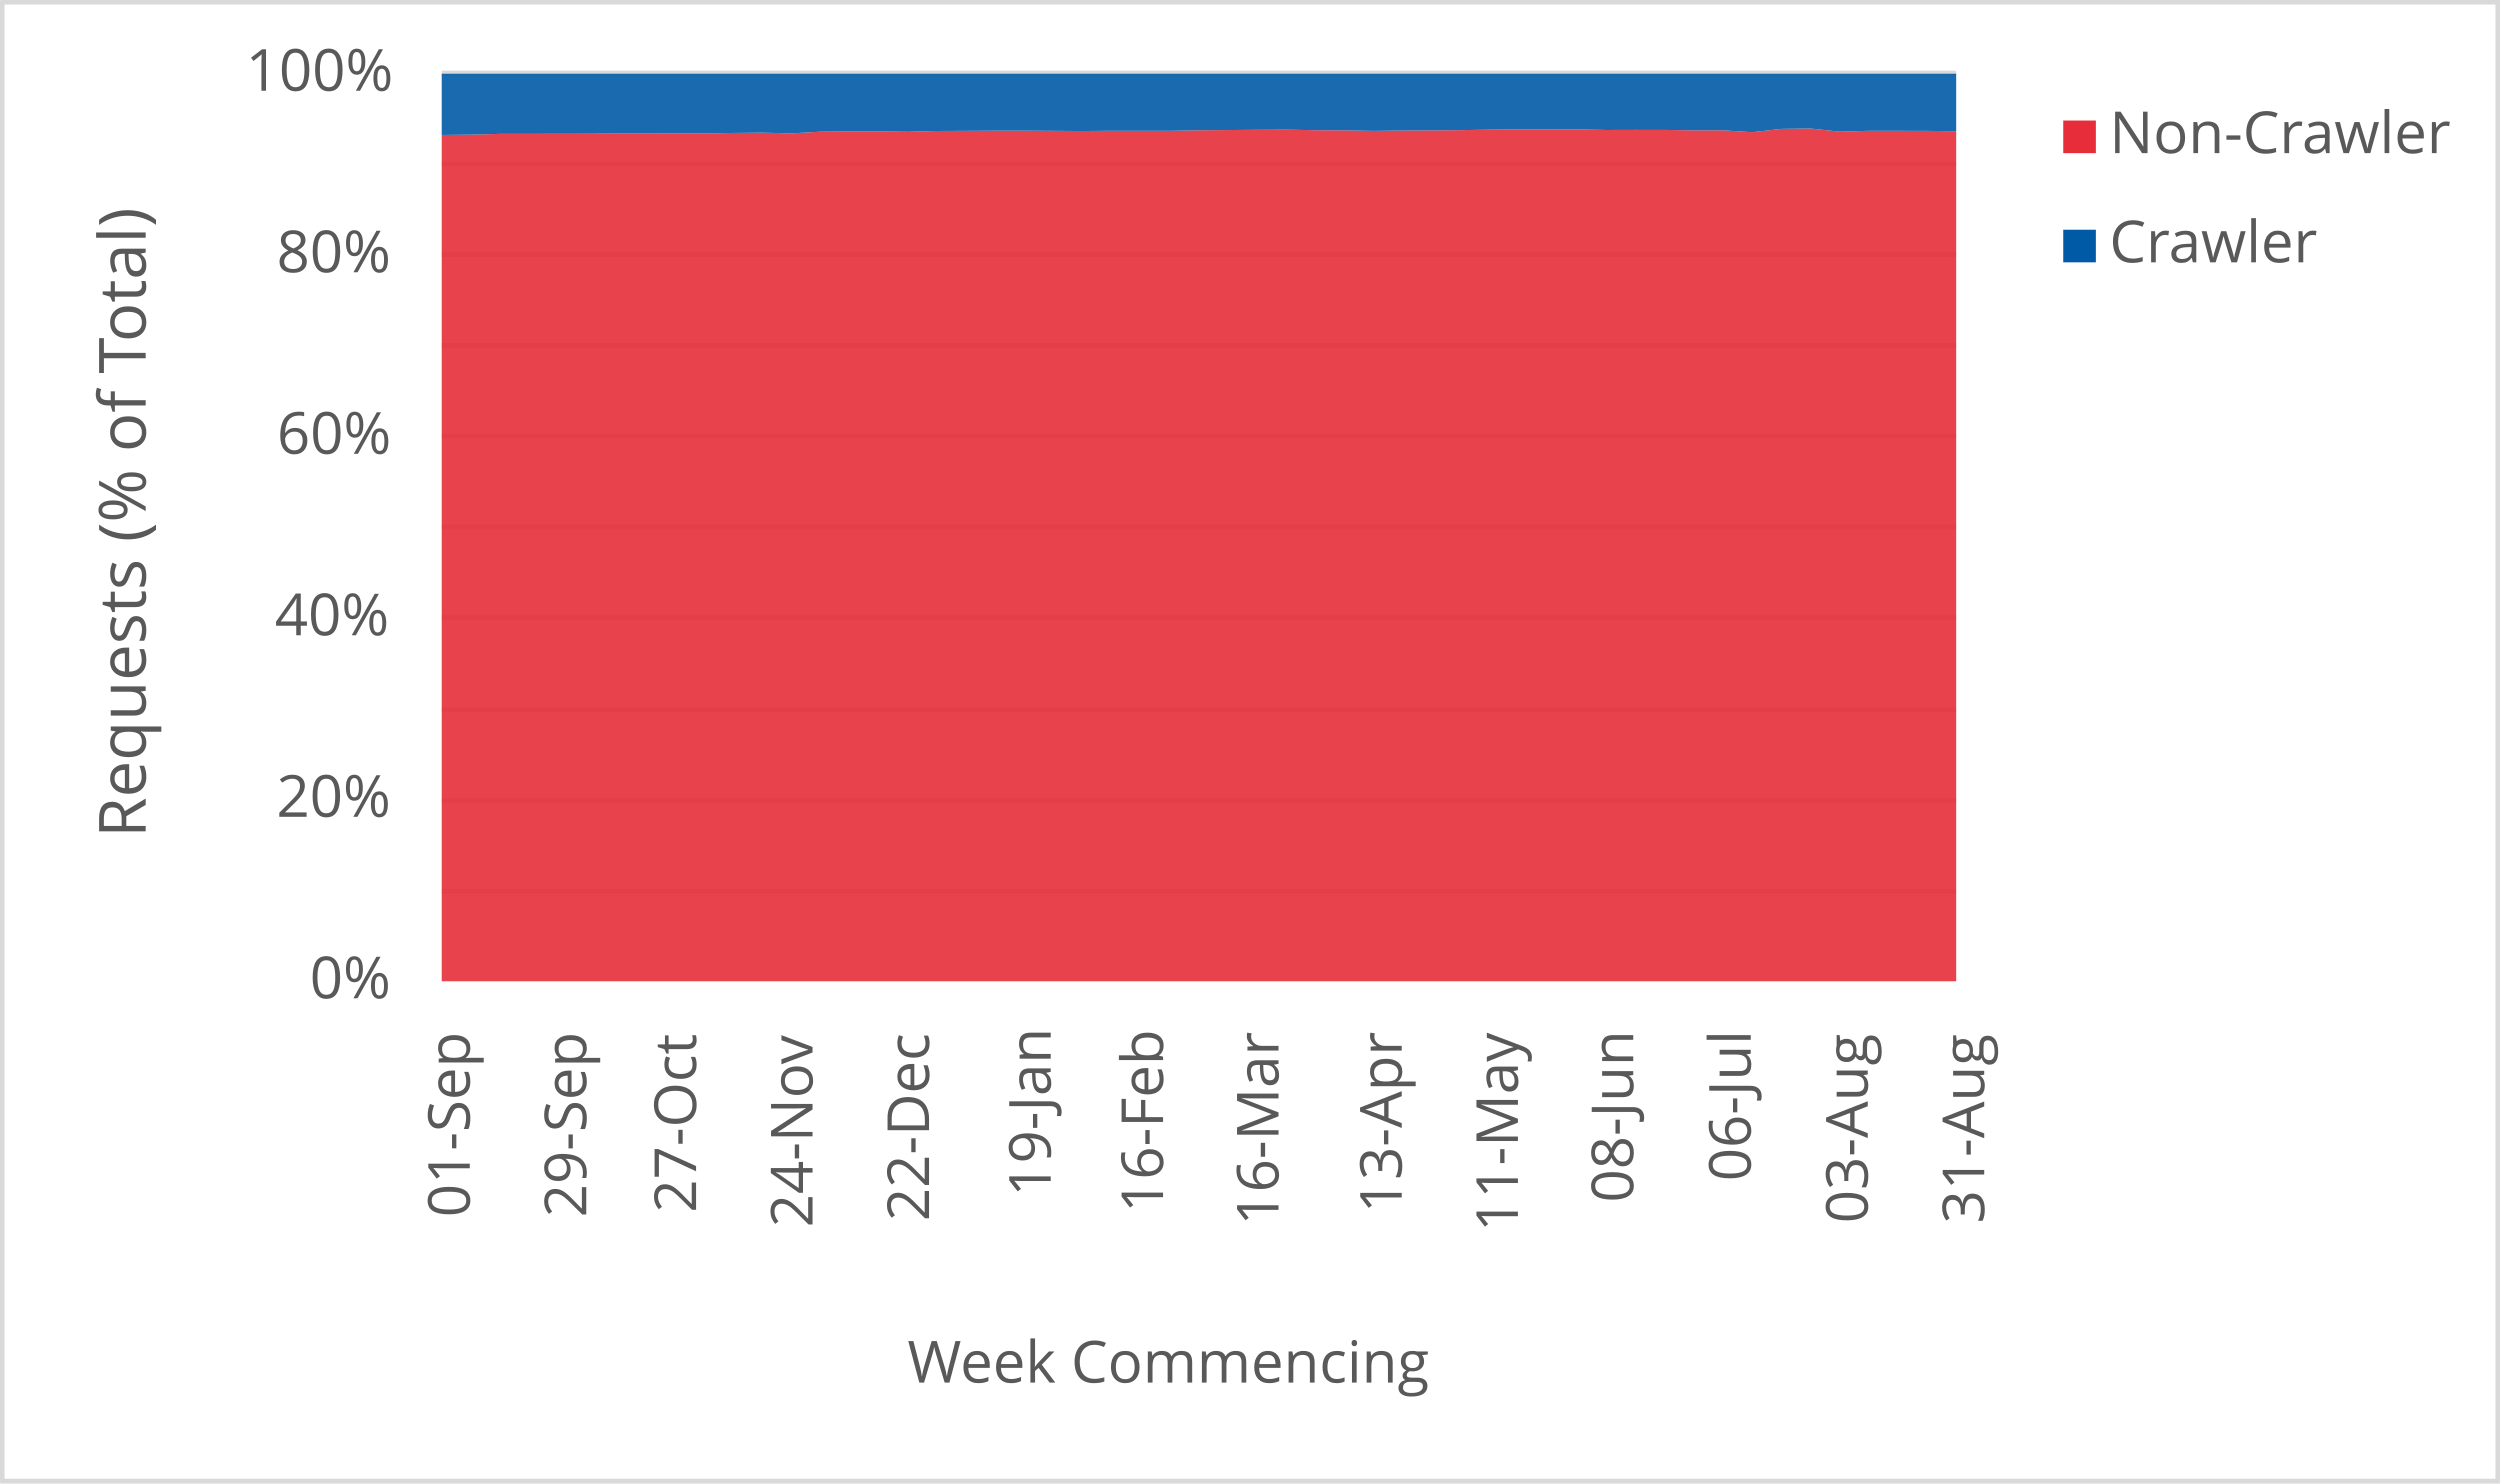
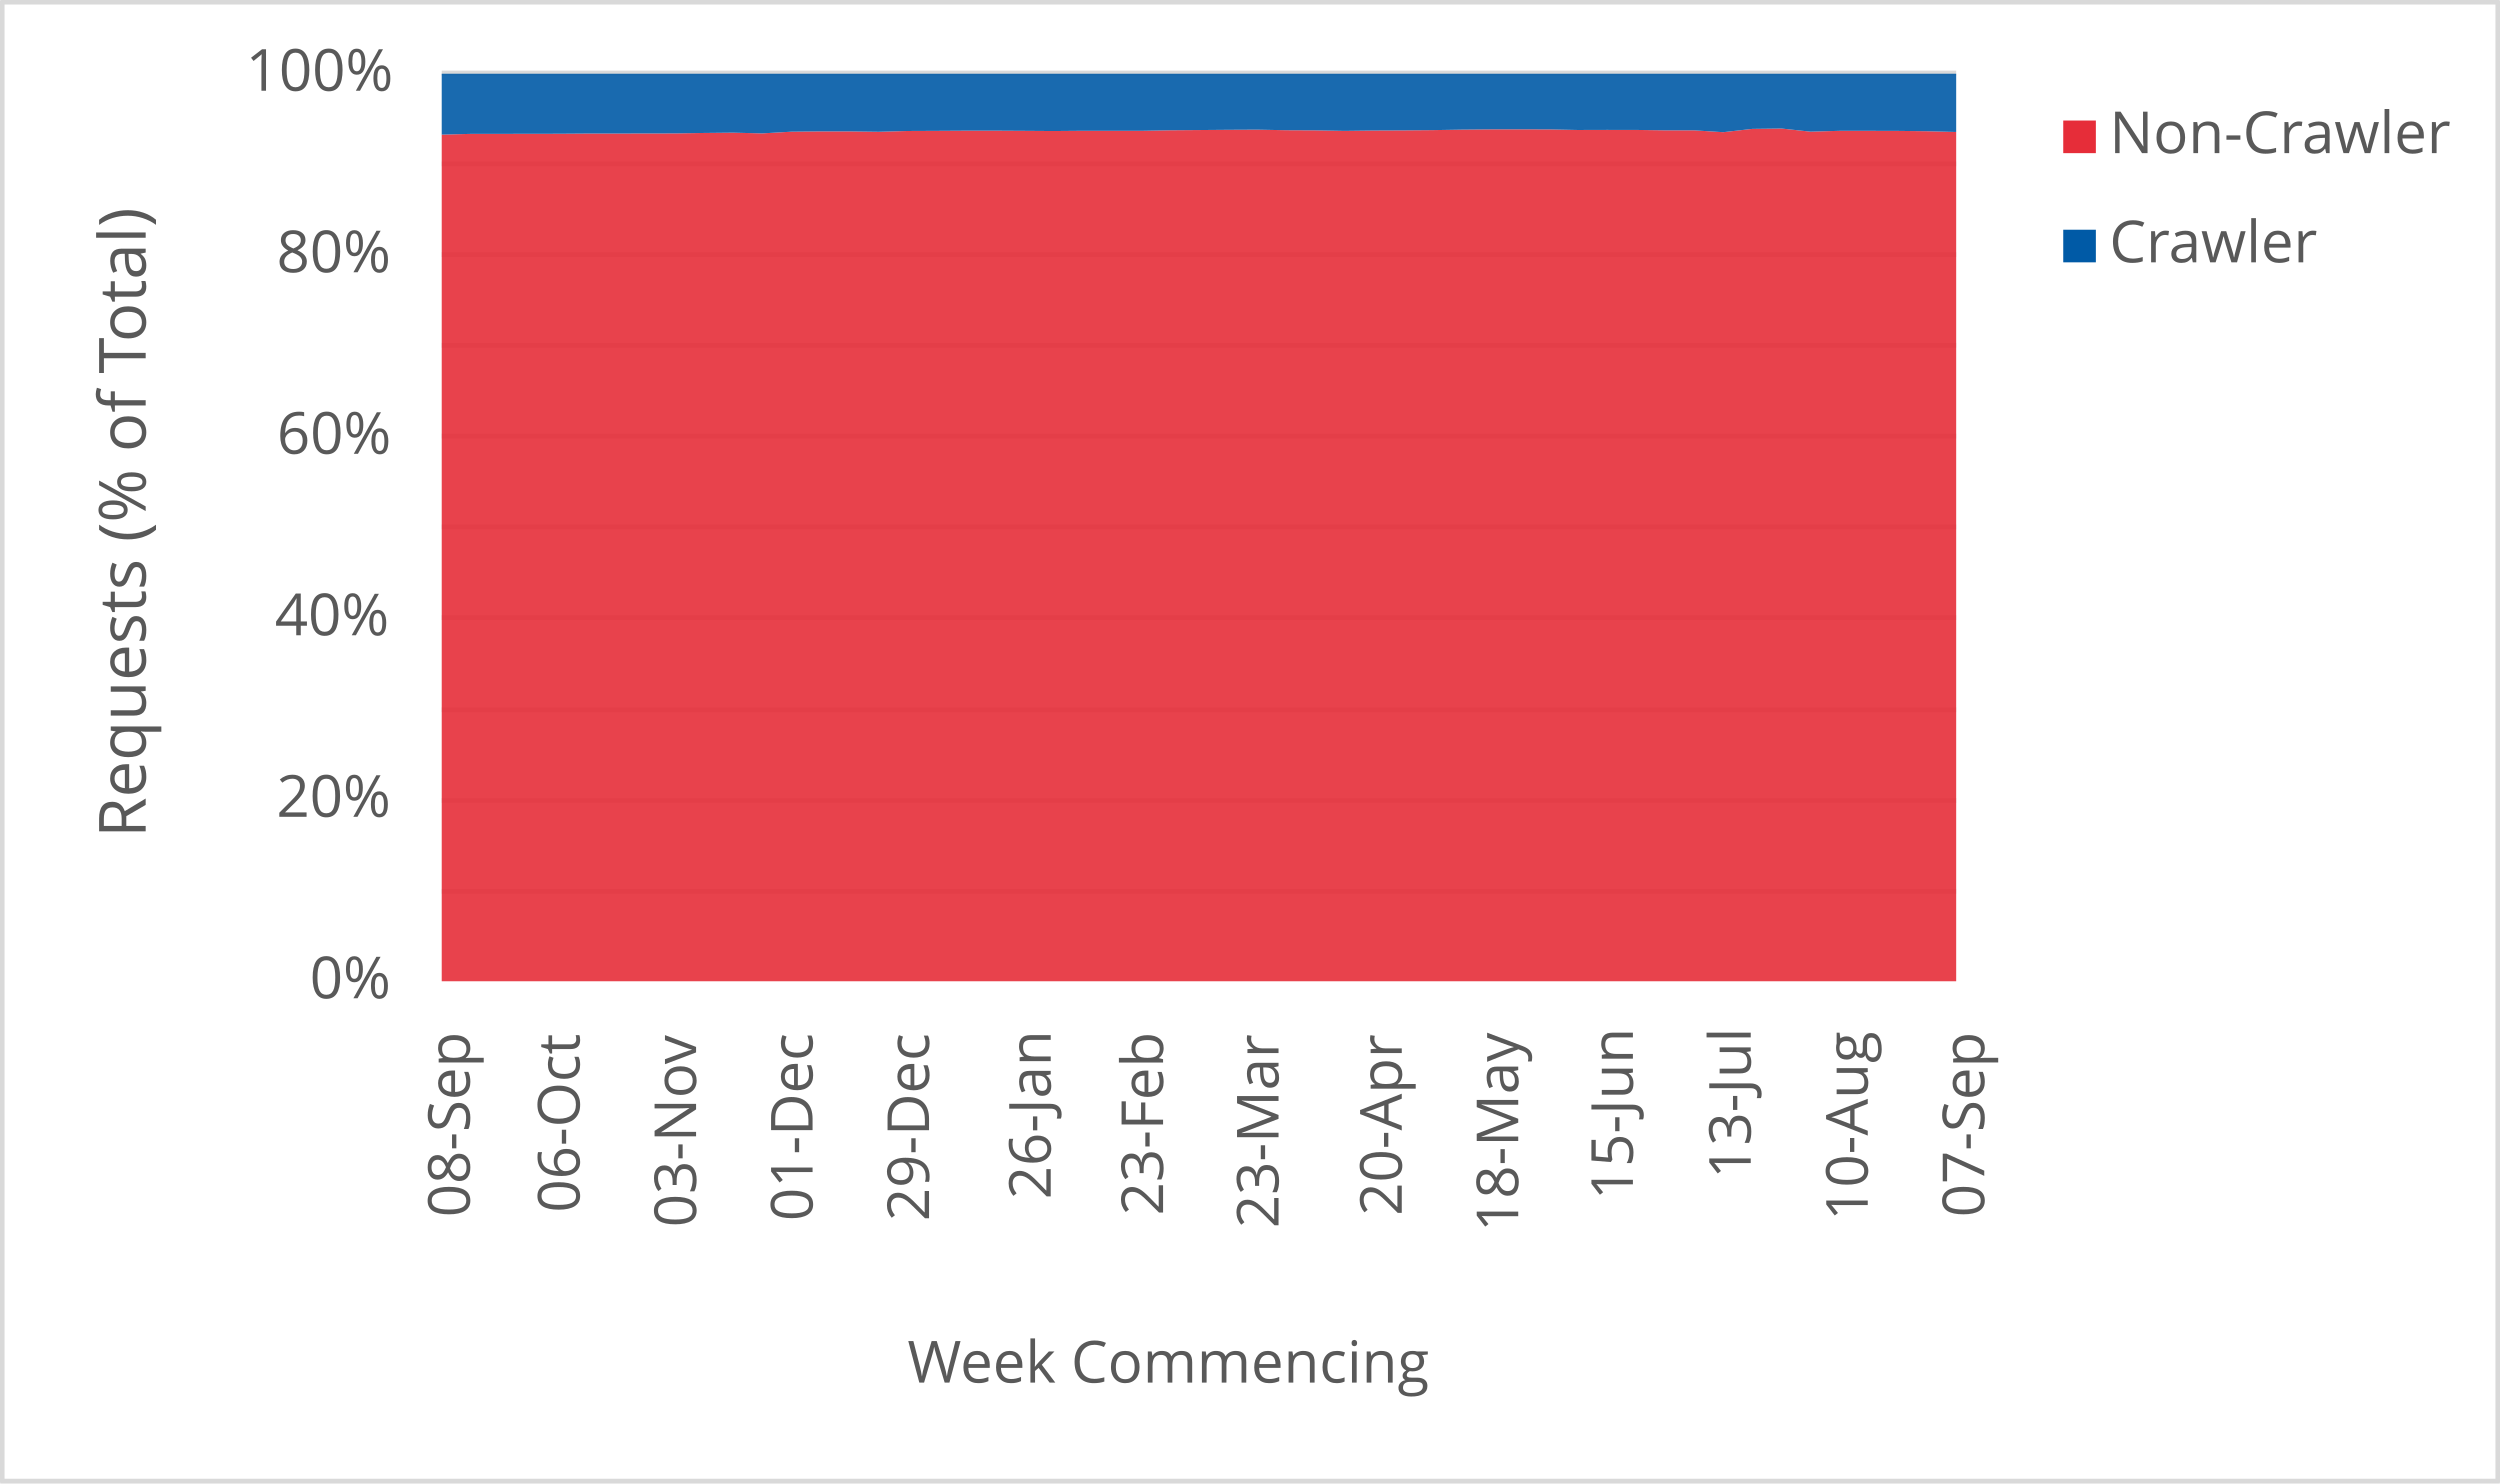
<svg xmlns="http://www.w3.org/2000/svg" width="1763" height="1046" xml:space="preserve" overflow="hidden">
  <defs>
    <clipPath id="clip0">
      <rect x="2917" y="346" width="1763" height="1046" />
    </clipPath>
  </defs>
  <g clip-path="url(#clip0)" transform="translate(-2917 -346)">
    <rect x="2918" y="347" width="1760" height="1043" fill="#FFFFFF" />
    <g>
      <path d="    M3228.5 974.532 4296.5 974.532    M3228.5 910.53 4296.5 910.53    M3228.5 846.528 4296.5 846.528    M3228.5 781.526 4296.5 781.526    M3228.5 717.524 4296.5 717.524    M3228.5 653.522 4296.5 653.522    M3228.5 589.52 4296.5 589.52    M3228.5 525.517 4296.5 525.517    M3228.5 461.515 4296.5 461.515    M3228.5 397.5 4296.5 397.5" stroke="#D9D9D9" stroke-width="3.438" stroke-linejoin="round" stroke-miterlimit="10" fill="none" />
    </g>
    <g>
      <path d="M 1038.5 4296.5 1038.5" stroke="#D9D9D9" stroke-width="3.438" stroke-linejoin="round" stroke-miterlimit="10" fill="none" fill-rule="evenodd" />
    </g>
    <g>
-       <text fill="#595959" font-family="Verdana,Open Sans,DejaVu Sans,sans-serif" font-weight="400" font-size="41" transform="matrix(6.12323e-17 -1 1 6.12323e-17 3248.289 1204.383)">01-Sep</text>
+       <text fill="#595959" font-family="Verdana,Open Sans,DejaVu Sans,sans-serif" font-weight="400" font-size="41" transform="matrix(6.12323e-17 -1 1 6.12323e-17 3248.289 1204.383)">08-Sep</text>
    </g>
    <g>
-       <text fill="#595959" font-family="Verdana,Open Sans,DejaVu Sans,sans-serif" font-weight="400" font-size="41" transform="matrix(6.12323e-17 -1 1 6.12323e-17 3330.423 1204.423)">29-Sep</text>
+       <text fill="#595959" font-family="Verdana,Open Sans,DejaVu Sans,sans-serif" font-weight="400" font-size="41" transform="matrix(6.12323e-17 -1 1 6.12323e-17 3325.719 1201.1)">06-Oct</text>
    </g>
    <g>
-       <text fill="#595959" font-family="Verdana,Open Sans,DejaVu Sans,sans-serif" font-weight="400" font-size="41" transform="matrix(6.12323e-17 -1 1 6.12323e-17 3407.872 1201.14)">27-Oct</text>
+       <text fill="#595959" font-family="Verdana,Open Sans,DejaVu Sans,sans-serif" font-weight="400" font-size="41" transform="matrix(6.12323e-17 -1 1 6.12323e-17 3407.872 1211.43)">03-Nov</text>
    </g>
    <g>
-       <text fill="#595959" font-family="Verdana,Open Sans,DejaVu Sans,sans-serif" font-weight="400" font-size="41" transform="matrix(6.12323e-17 -1 1 6.12323e-17 3490.006 1211.47)">24-Nov</text>
+       <text fill="#595959" font-family="Verdana,Open Sans,DejaVu Sans,sans-serif" font-weight="400" font-size="41" transform="matrix(6.12323e-17 -1 1 6.12323e-17 3490.026 1207.086)">01-Dec</text>
    </g>
    <g>
-       <text fill="#595959" font-family="Verdana,Open Sans,DejaVu Sans,sans-serif" font-weight="400" font-size="41" transform="matrix(6.12323e-17 -1 1 6.12323e-17 3572.16 1207.126)">22-Dec</text>
+       <text fill="#595959" font-family="Verdana,Open Sans,DejaVu Sans,sans-serif" font-weight="400" font-size="41" transform="matrix(6.12323e-17 -1 1 6.12323e-17 3572.16 1207.126)">29-Dec</text>
    </g>
    <g>
-       <text fill="#595959" font-family="Verdana,Open Sans,DejaVu Sans,sans-serif" font-weight="400" font-size="41" transform="matrix(6.12323e-17 -1 1 6.12323e-17 3657.967 1189.929)">19-Jan</text>
+       <text fill="#595959" font-family="Verdana,Open Sans,DejaVu Sans,sans-serif" font-weight="400" font-size="41" transform="matrix(6.12323e-17 -1 1 6.12323e-17 3657.967 1191.691)">26-Jan</text>
    </g>
    <g>
-       <text fill="#595959" font-family="Verdana,Open Sans,DejaVu Sans,sans-serif" font-weight="400" font-size="41" transform="matrix(6.12323e-17 -1 1 6.12323e-17 3737.198 1201.32)">16-Feb</text>
+       <text fill="#595959" font-family="Verdana,Open Sans,DejaVu Sans,sans-serif" font-weight="400" font-size="41" transform="matrix(6.12323e-17 -1 1 6.12323e-17 3737.198 1203.082)">23-Feb</text>
    </g>
    <g>
-       <text fill="#595959" font-family="Verdana,Open Sans,DejaVu Sans,sans-serif" font-weight="400" font-size="41" transform="matrix(6.12323e-17 -1 1 6.12323e-17 3818.622 1210.289)">16-Mar</text>
+       <text fill="#595959" font-family="Verdana,Open Sans,DejaVu Sans,sans-serif" font-weight="400" font-size="41" transform="matrix(6.12323e-17 -1 1 6.12323e-17 3818.622 1212.051)">23-Mar</text>
    </g>
    <g>
-       <text fill="#595959" font-family="Verdana,Open Sans,DejaVu Sans,sans-serif" font-weight="400" font-size="41" transform="matrix(6.12323e-17 -1 1 6.12323e-17 3905.5 1201.541)">13-Apr</text>
+       <text fill="#595959" font-family="Verdana,Open Sans,DejaVu Sans,sans-serif" font-weight="400" font-size="41" transform="matrix(6.12323e-17 -1 1 6.12323e-17 3905.52 1203.302)">20-Apr</text>
    </g>
    <g>
-       <text fill="#595959" font-family="Verdana,Open Sans,DejaVu Sans,sans-serif" font-weight="400" font-size="41" transform="matrix(6.12323e-17 -1 1 6.12323e-17 3987.444 1214.753)">11-May</text>
+       <text fill="#595959" font-family="Verdana,Open Sans,DejaVu Sans,sans-serif" font-weight="400" font-size="41" transform="matrix(6.12323e-17 -1 1 6.12323e-17 3987.654 1214.753)">18-May</text>
    </g>
    <g>
-       <text fill="#595959" font-family="Verdana,Open Sans,DejaVu Sans,sans-serif" font-weight="400" font-size="41" transform="matrix(6.12323e-17 -1 1 6.12323e-17 4068.757 1194.013)">08-Jun</text>
+       <text fill="#595959" font-family="Verdana,Open Sans,DejaVu Sans,sans-serif" font-weight="400" font-size="41" transform="matrix(6.12323e-17 -1 1 6.12323e-17 4068.526 1192.291)">15-Jun</text>
    </g>
    <g>
-       <text fill="#595959" font-family="Verdana,Open Sans,DejaVu Sans,sans-serif" font-weight="400" font-size="41" transform="matrix(6.12323e-17 -1 1 6.12323e-17 4151.621 1178.999)">06-Jul</text>
+       <text fill="#595959" font-family="Verdana,Open Sans,DejaVu Sans,sans-serif" font-weight="400" font-size="41" transform="matrix(6.12323e-17 -1 1 6.12323e-17 4151.621 1177.277)">13-Jul</text>
    </g>
    <g>
-       <text fill="#595959" font-family="Verdana,Open Sans,DejaVu Sans,sans-serif" font-weight="400" font-size="41" transform="matrix(6.12323e-17 -1 1 6.12323e-17 4234.135 1208.627)">03-Aug</text>
+       <text fill="#595959" font-family="Verdana,Open Sans,DejaVu Sans,sans-serif" font-weight="400" font-size="41" transform="matrix(6.12323e-17 -1 1 6.12323e-17 4234.135 1206.906)">10-Aug</text>
    </g>
    <g>
-       <text fill="#595959" font-family="Verdana,Open Sans,DejaVu Sans,sans-serif" font-weight="400" font-size="41" transform="matrix(6.12323e-17 -1 1 6.12323e-17 4316.269 1208.788)">31-Aug</text>
+       <text fill="#595959" font-family="Verdana,Open Sans,DejaVu Sans,sans-serif" font-weight="400" font-size="41" transform="matrix(6.12323e-17 -1 1 6.12323e-17 4316.289 1204.383)">07-Sep</text>
    </g>
    <g>
      <text fill="#595959" font-family="Verdana,Open Sans,DejaVu Sans,sans-serif" font-weight="400" font-size="41" transform="matrix(1 0 0 1 3135.448 1050)">0%</text>
    </g>
    <g>
      <text fill="#595959" font-family="Verdana,Open Sans,DejaVu Sans,sans-serif" font-weight="400" font-size="41" transform="matrix(1 0 0 1 3111.965 922)">20%</text>
    </g>
    <g>
      <text fill="#595959" font-family="Verdana,Open Sans,DejaVu Sans,sans-serif" font-weight="400" font-size="41" transform="matrix(1 0 0 1 3110.824 794)">40%</text>
    </g>
    <g>
      <text fill="#595959" font-family="Verdana,Open Sans,DejaVu Sans,sans-serif" font-weight="400" font-size="41" transform="matrix(1 0 0 1 3112.306 666)">60%</text>
    </g>
    <g>
      <text fill="#595959" font-family="Verdana,Open Sans,DejaVu Sans,sans-serif" font-weight="400" font-size="41" transform="matrix(1 0 0 1 3112.045 538)">80%</text>
    </g>
    <g>
      <text fill="#595959" font-family="Verdana,Open Sans,DejaVu Sans,sans-serif" font-weight="400" font-size="41" transform="matrix(1 0 0 1 3090.284 410)">100%</text>
    </g>
    <g>
      <text fill="#595959" font-family="Verdana,Open Sans,DejaVu Sans,sans-serif" font-weight="400" font-size="41" transform="matrix(1 0 0 1 3556.971 1321)">Week Commencing</text>
    </g>
    <g>
      <text fill="#595959" font-family="Verdana,Open Sans,DejaVu Sans,sans-serif" font-weight="400" font-size="46" transform="matrix(6.12323e-17 -1 1 6.12323e-17 3019.73 936.7666)">Requests (% of Total)</text>
    </g>
    <rect x="2918.5" y="347.5" width="1760" height="1043" stroke="#D9D9D9" stroke-width="3.438" stroke-linejoin="round" stroke-miterlimit="10" fill="none" />
    <g>
-       <path d="M3228.5 1038 3249.038 1038 3269.577 1038 3290.115 1038 3310.654 1038 3331.192 1038 3351.731 1038 3372.269 1038 3392.808 1038 3413.346 1038 3433.885 1038 3454.423 1038 3474.962 1038 3495.5 1038 3516.038 1038 3536.577 1038 3557.115 1038 3577.654 1038 3598.192 1038 3618.731 1038 3639.269 1038 3659.808 1038 3680.346 1038 3700.885 1038 3721.423 1038 3741.962 1038 3762.5 1038 3783.038 1038 3803.577 1038 3824.115 1038 3844.654 1038 3865.192 1038 3885.731 1038 3906.269 1038 3926.808 1038 3947.346 1038 3967.885 1038 3988.423 1038 4008.962 1038 4029.5 1038 4050.038 1038 4070.577 1038 4091.115 1038 4111.654 1038 4132.192 1038 4152.731 1038 4173.269 1038 4193.808 1038 4214.346 1038 4234.885 1038 4255.423 1038 4275.962 1038 4296.5 1038 4296.5 438.546 4275.962 438.3 4255.423 438.253 4234.885 438.252 4214.346 438.853 4193.808 436.629 4173.269 436.886 4152.731 439.223 4132.192 437.908 4111.654 437.908 4091.115 437.624 4070.577 437.605 4050.038 437.665 4029.5 437.233 4008.962 437.225 3988.423 437.227 3967.885 437.419 3947.346 437.776 3926.808 437.954 3906.269 438.046 3885.731 438.303 3865.192 437.933 3844.654 437.83 3824.115 437.427 3803.577 437.533 3783.038 437.708 3762.5 437.879 3741.962 438.257 3721.423 438.254 3700.885 438.228 3680.346 438.402 3659.808 438.259 3639.269 438.142 3618.731 438.149 3598.192 438.275 3577.654 438.371 3557.115 438.938 3536.577 438.66 3516.038 438.655 3495.5 438.875 3474.962 440.073 3454.423 439.546 3433.885 439.765 3413.346 440.093 3392.808 440.111 3372.269 440.177 3351.731 440.173 3331.192 440.328 3310.654 440.348 3290.115 440.406 3269.577 440.408 3249.038 440.942 3228.5 441.171 3228.5 1038Z" fill="#e62d39" opacity="0.9" />
+       <path d="M3228.5 1038 3249.038 1038 3269.577 1038 3290.115 1038 3310.654 1038 3331.192 1038 3351.731 1038 3372.269 1038 3392.808 1038 3413.346 1038 3433.885 1038 3454.423 1038 3474.962 1038 3495.5 1038 3516.038 1038 3536.577 1038 3557.115 1038 3577.654 1038 3598.192 1038 3618.731 1038 3639.269 1038 3659.808 1038 3680.346 1038 3700.885 1038 3721.423 1038 3741.962 1038 3762.5 1038 3783.038 1038 3803.577 1038 3824.115 1038 3844.654 1038 3865.192 1038 3885.731 1038 3906.269 1038 3926.808 1038 3947.346 1038 3967.885 1038 3988.423 1038 4008.962 1038 4029.5 1038 4050.038 1038 4070.577 1038 4091.115 1038 4111.654 1038 4132.192 1038 4152.731 1038 4173.269 1038 4193.808 1038 4214.346 1038 4234.885 1038 4255.423 1038 4275.962 1038 4296.5 1038 4296.5 439.067 4275.962 438.546 4255.423 438.3 4234.885 438.253 4214.346 438.252 4193.808 438.853 4173.269 436.629 4152.731 436.886 4132.192 439.223 4111.654 437.908 4091.115 437.908 4070.577 437.624 4050.038 437.605 4029.5 437.665 4008.962 437.233 3988.423 437.225 3967.885 437.227 3947.346 437.419 3926.808 437.776 3906.269 437.954 3885.731 438.046 3865.192 438.303 3844.654 437.933 3824.115 437.83 3803.577 437.427 3783.038 437.533 3762.5 437.708 3741.962 437.879 3721.423 438.257 3700.885 438.254 3680.346 438.228 3659.808 438.402 3639.269 438.259 3618.731 438.142 3598.192 438.149 3577.654 438.275 3557.115 438.371 3536.577 438.938 3516.038 438.66 3495.5 438.655 3474.962 438.875 3454.423 440.073 3433.885 439.546 3413.346 439.765 3392.808 440.093 3372.269 440.111 3351.731 440.177 3331.192 440.173 3310.654 440.328 3290.115 440.348 3269.577 440.406 3249.038 440.408 3228.5 440.942 3228.5 1038Z" fill="#e62d39" opacity="0.9" />
    </g>
    <g>
-       <path d="M3228.5 441.171 3249.038 440.942 3269.577 440.408 3290.115 440.406 3310.654 440.348 3331.192 440.328 3351.731 440.173 3372.269 440.177 3392.808 440.111 3413.346 440.093 3433.885 439.765 3454.423 439.546 3474.962 440.073 3495.5 438.875 3516.038 438.655 3536.577 438.66 3557.115 438.938 3577.654 438.371 3598.192 438.275 3618.731 438.149 3639.269 438.142 3659.808 438.259 3680.346 438.402 3700.885 438.228 3721.423 438.254 3741.962 438.257 3762.5 437.879 3783.038 437.708 3803.577 437.533 3824.115 437.427 3844.654 437.83 3865.192 437.933 3885.731 438.303 3906.269 438.046 3926.808 437.954 3947.346 437.776 3967.885 437.419 3988.423 437.227 4008.962 437.225 4029.5 437.233 4050.038 437.665 4070.577 437.605 4091.115 437.624 4111.654 437.908 4132.192 437.908 4152.731 439.223 4173.269 436.886 4193.808 436.629 4214.346 438.853 4234.885 438.252 4255.423 438.253 4275.962 438.3 4296.5 438.546 4296.5 398 4275.962 398 4255.423 398 4234.885 398 4214.346 398 4193.808 398 4173.269 398 4152.731 398 4132.192 398 4111.654 398 4091.115 398 4070.577 398 4050.038 398 4029.5 398 4008.962 398 3988.423 398 3967.885 398 3947.346 398 3926.808 398 3906.269 398 3885.731 398 3865.192 398 3844.654 398 3824.115 398 3803.577 398 3783.038 398 3762.5 398 3741.962 398 3721.423 398 3700.885 398 3680.346 398 3659.808 398 3639.269 398 3618.731 398 3598.192 398 3577.654 398 3557.115 398 3536.577 398 3516.038 398 3495.5 398 3474.962 398 3454.423 398 3433.885 398 3413.346 398 3392.808 398 3372.269 398 3351.731 398 3331.192 398 3310.654 398 3290.115 398 3269.577 398 3249.038 398 3228.5 398 3228.5 441.171Z" fill="#005aa6" opacity="0.9" />
+       <path d="M3228.5 440.942 3249.038 440.408 3269.577 440.406 3290.115 440.348 3310.654 440.328 3331.192 440.173 3351.731 440.177 3372.269 440.111 3392.808 440.093 3413.346 439.765 3433.885 439.546 3454.423 440.073 3474.962 438.875 3495.5 438.655 3516.038 438.66 3536.577 438.938 3557.115 438.371 3577.654 438.275 3598.192 438.149 3618.731 438.142 3639.269 438.259 3659.808 438.402 3680.346 438.228 3700.885 438.254 3721.423 438.257 3741.962 437.879 3762.5 437.708 3783.038 437.533 3803.577 437.427 3824.115 437.83 3844.654 437.933 3865.192 438.303 3885.731 438.046 3906.269 437.954 3926.808 437.776 3947.346 437.419 3967.885 437.227 3988.423 437.225 4008.962 437.233 4029.5 437.665 4050.038 437.605 4070.577 437.624 4091.115 437.908 4111.654 437.908 4132.192 439.223 4152.731 436.886 4173.269 436.629 4193.808 438.853 4214.346 438.252 4234.885 438.253 4255.423 438.3 4275.962 438.546 4296.5 439.067 4296.5 398 4275.962 398 4255.423 398 4234.885 398 4214.346 398 4193.808 398 4173.269 398 4152.731 398 4132.192 398 4111.654 398 4091.115 398 4070.577 398 4050.038 398 4029.5 398 4008.962 398 3988.423 398 3967.885 398 3947.346 398 3926.808 398 3906.269 398 3885.731 398 3865.192 398 3844.654 398 3824.115 398 3803.577 398 3783.038 398 3762.5 398 3741.962 398 3721.423 398 3700.885 398 3680.346 398 3659.808 398 3639.269 398 3618.731 398 3598.192 398 3577.654 398 3557.115 398 3536.577 398 3516.038 398 3495.5 398 3474.962 398 3454.423 398 3433.885 398 3413.346 398 3392.808 398 3372.269 398 3351.731 398 3331.192 398 3310.654 398 3290.115 398 3269.577 398 3249.038 398 3228.5 398 3228.5 440.942Z" fill="#005aa6" opacity="0.9" />
    </g>
    <g>
      <rect x="4372" y="431" width="23" height="23" fill="#e62d39" />
    </g>
    <g>
      <text fill="#595959" font-family="Verdana,Open Sans,DejaVu Sans,sans-serif" font-weight="400" font-size="41" transform="matrix(1 0 0 1 4404.56 454)">Non-Crawler</text>
    </g>
    <g>
      <rect x="4372" y="508" width="23" height="23" fill="#005aa6" />
    </g>
    <g>
      <text fill="#595959" font-family="Verdana,Open Sans,DejaVu Sans,sans-serif" font-weight="400" font-size="41" transform="matrix(1 0 0 1 4404.56 531)">Crawler</text>
    </g>
  </g>
</svg>
